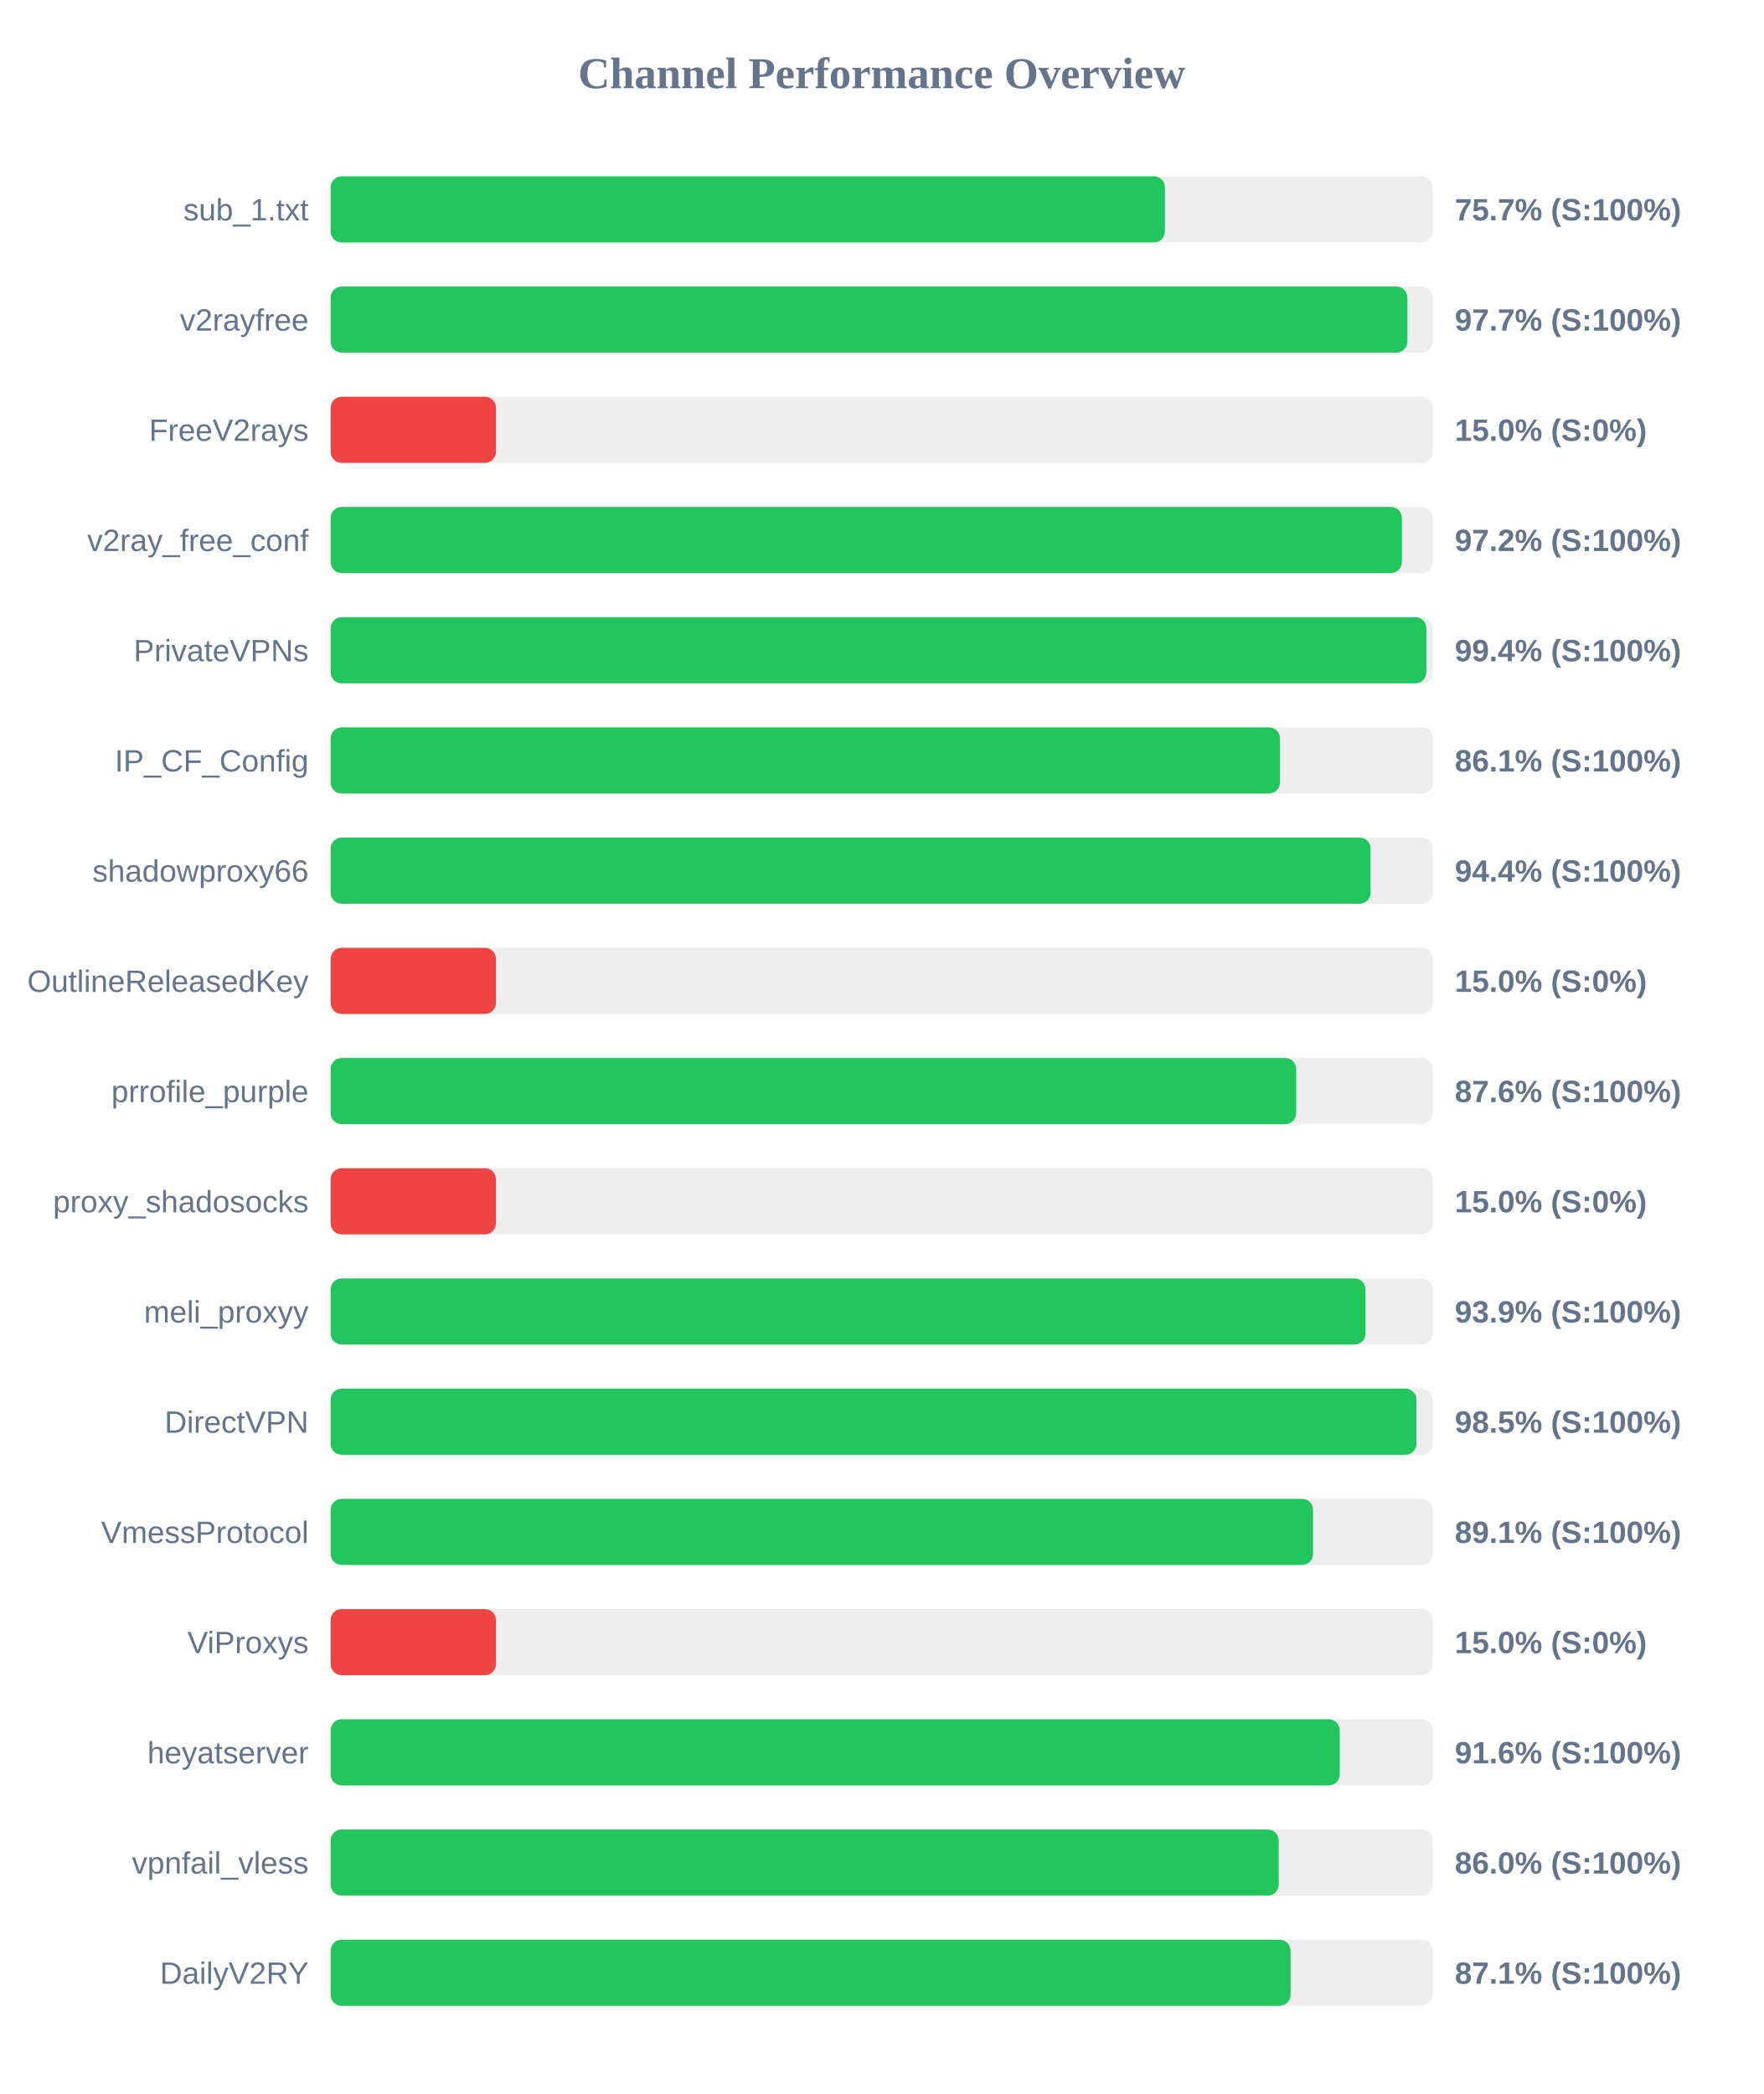
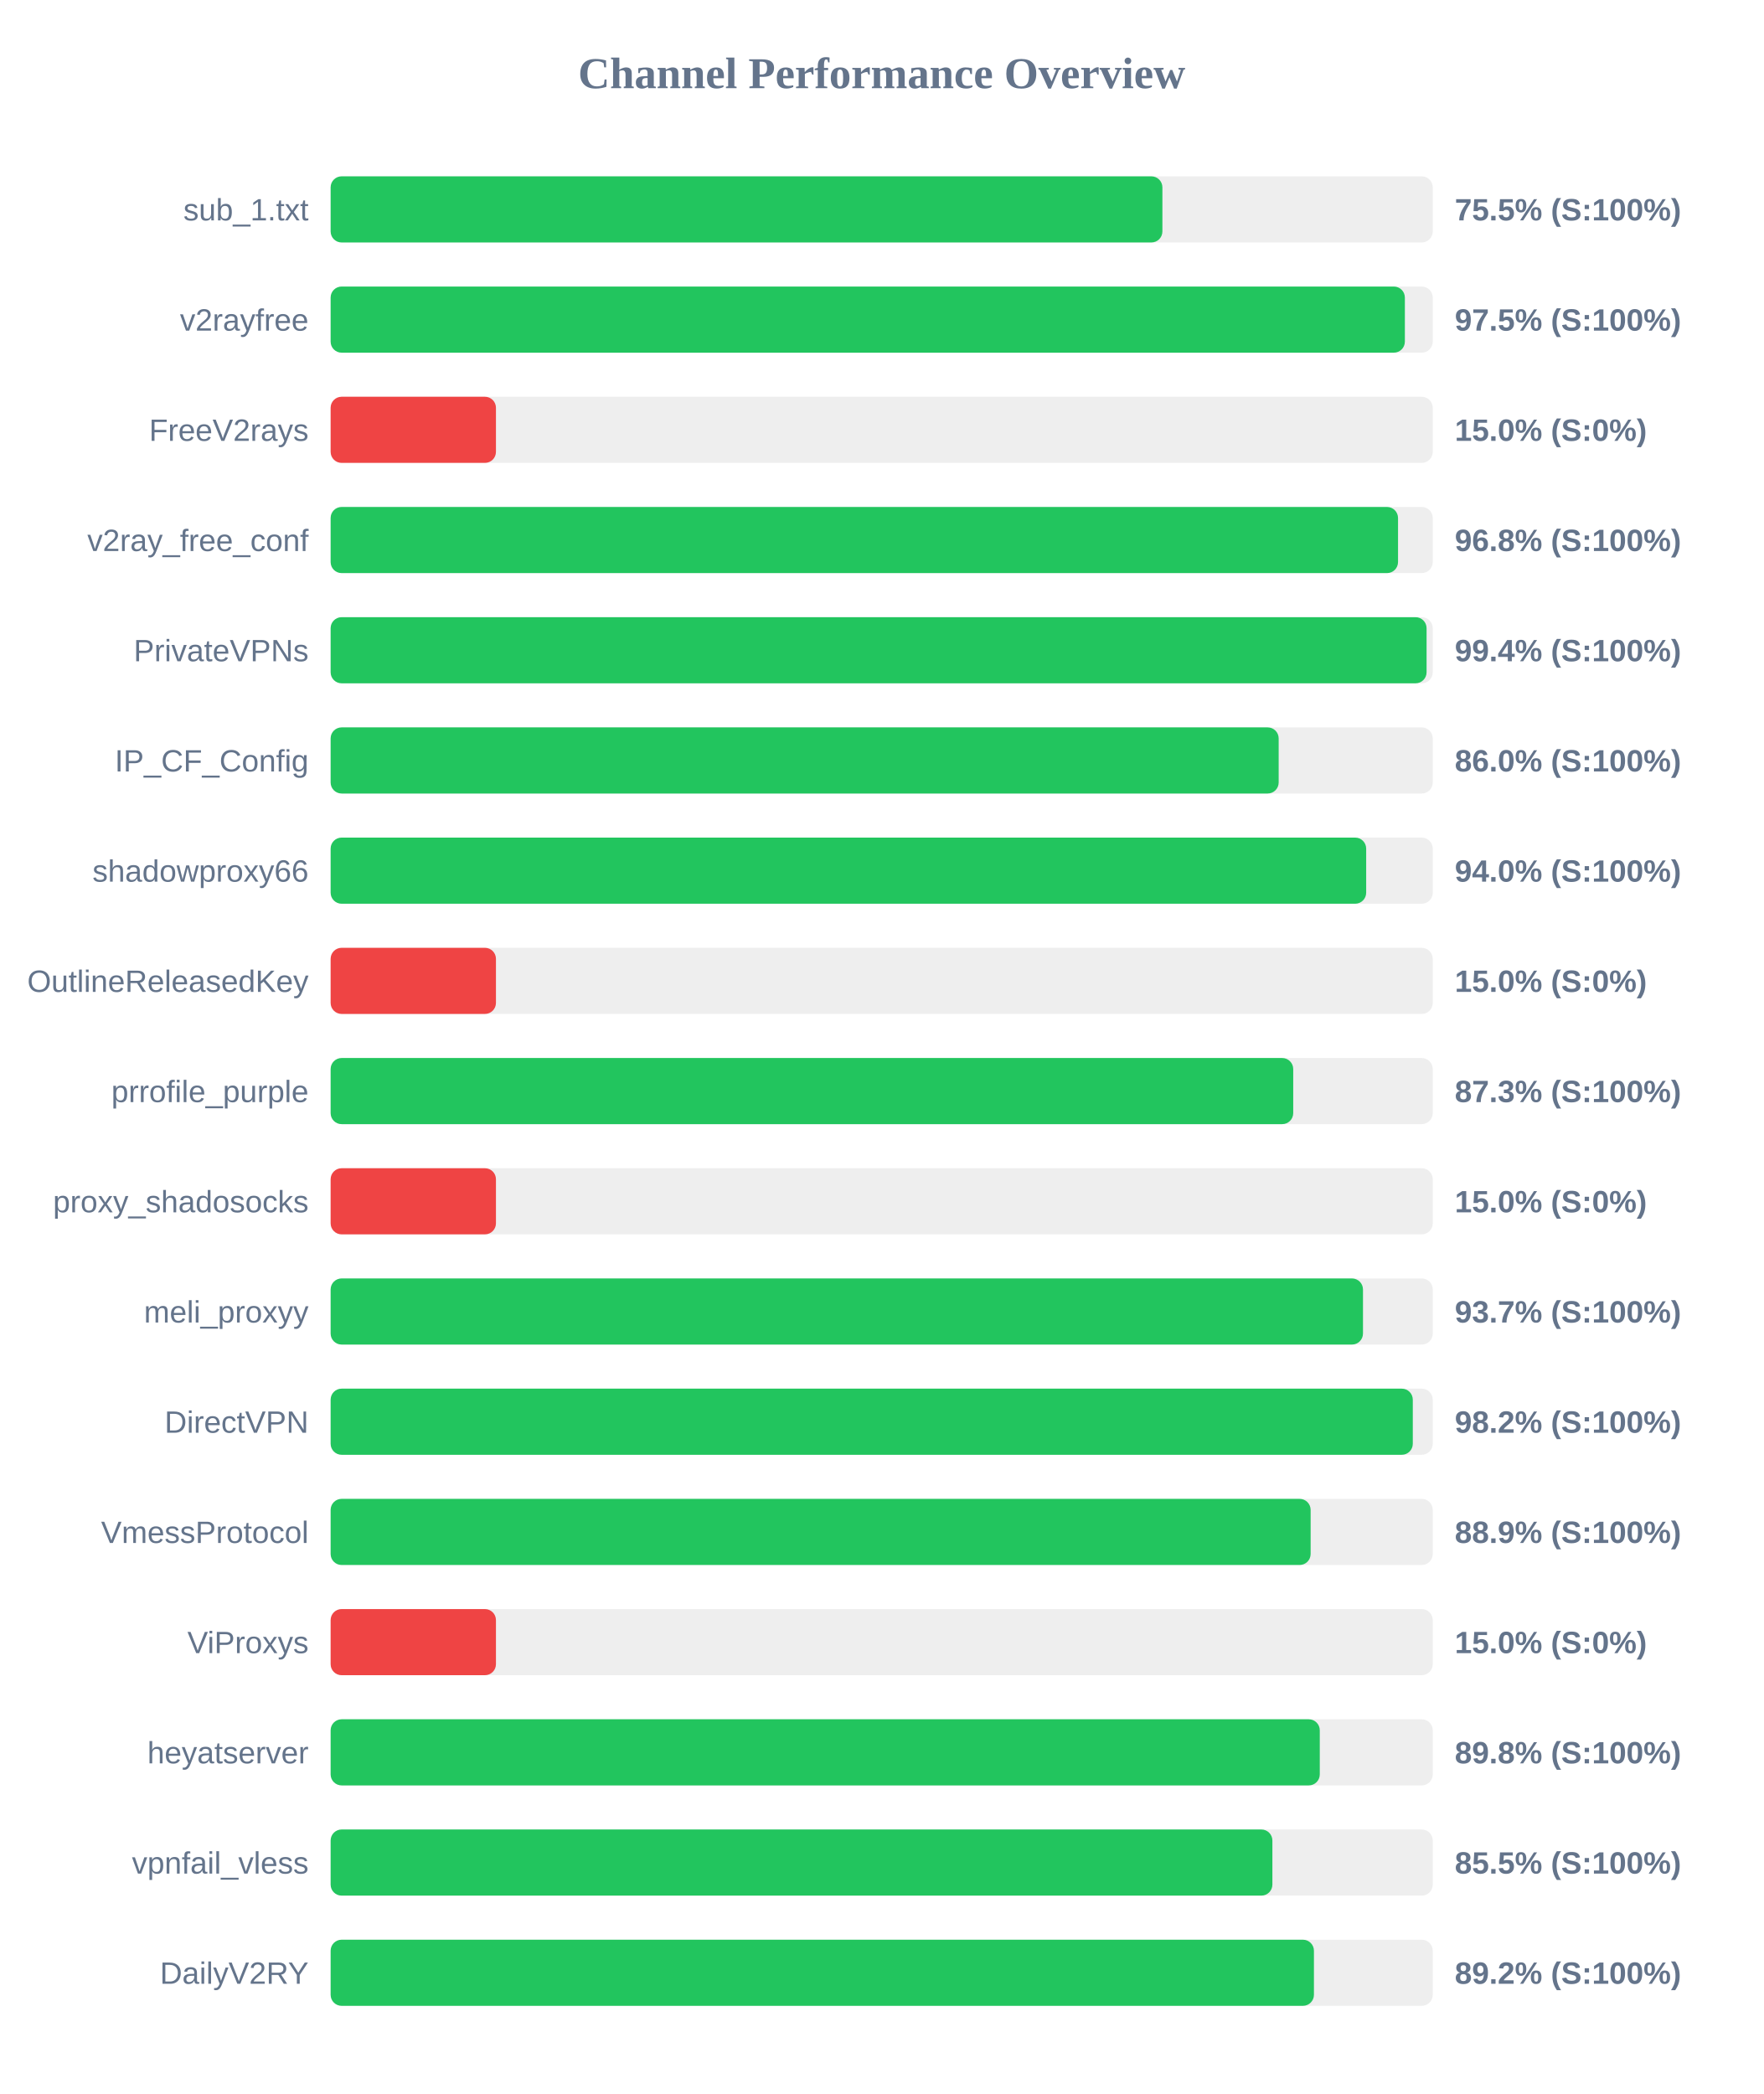
<svg xmlns="http://www.w3.org/2000/svg" width="800" height="950" version="1.1">
  <style>
        .row { font: 14px Arial; fill: #64748b; }
        .score { font: bold 14px Arial; fill: #64748b; }
    </style>
  <text x="400" y="40" text-anchor="middle" font-size="20px" font-weight="bold" fill="#64748b">Channel Performance Overview</text>
  <rect x="150" y="80" width="500" height="30" fill="#eee" rx="5" />
-   <rect x="150" y="80" width="378.5" height="30" fill="#22c55e" rx="5" />
+   <rect x="150" y="80" width="377.35" height="30" fill="#22c55e" rx="5" />
  <text x="140" y="100" text-anchor="end" class="row">sub_1.txt</text>
-   <text x="660" y="100" text-anchor="start" class="score">75.7% (S:100%)</text>
+   <text x="660" y="100" text-anchor="start" class="score">75.5% (S:100%)</text>
  <rect x="150" y="130" width="500" height="30" fill="#eee" rx="5" />
-   <rect x="150" y="130" width="488.5" height="30" fill="#22c55e" rx="5" />
+   <rect x="150" y="130" width="487.35" height="30" fill="#22c55e" rx="5" />
  <text x="140" y="150" text-anchor="end" class="row">v2rayfree</text>
-   <text x="660" y="150" text-anchor="start" class="score">97.7% (S:100%)</text>
+   <text x="660" y="150" text-anchor="start" class="score">97.5% (S:100%)</text>
  <rect x="150" y="180" width="500" height="30" fill="#eee" rx="5" />
  <rect x="150" y="180" width="75.0" height="30" fill="#ef4444" rx="5" />
  <text x="140" y="200" text-anchor="end" class="row">FreeV2rays</text>
  <text x="660" y="200" text-anchor="start" class="score">15.0% (S:0%)</text>
  <rect x="150" y="230" width="500" height="30" fill="#eee" rx="5" />
-   <rect x="150" y="230" width="486.0" height="30" fill="#22c55e" rx="5" />
+   <rect x="150" y="230" width="484.25" height="30" fill="#22c55e" rx="5" />
  <text x="140" y="250" text-anchor="end" class="row">v2ray_free_conf</text>
-   <text x="660" y="250" text-anchor="start" class="score">97.2% (S:100%)</text>
+   <text x="660" y="250" text-anchor="start" class="score">96.8% (S:100%)</text>
  <rect x="150" y="280" width="500" height="30" fill="#eee" rx="5" />
-   <rect x="150" y="280" width="497.1" height="30" fill="#22c55e" rx="5" />
+   <rect x="150" y="280" width="497.2" height="30" fill="#22c55e" rx="5" />
  <text x="140" y="300" text-anchor="end" class="row">PrivateVPNs</text>
  <text x="660" y="300" text-anchor="start" class="score">99.4% (S:100%)</text>
  <rect x="150" y="330" width="500" height="30" fill="#eee" rx="5" />
-   <rect x="150" y="330" width="430.7" height="30" fill="#22c55e" rx="5" />
+   <rect x="150" y="330" width="430.1" height="30" fill="#22c55e" rx="5" />
  <text x="140" y="350" text-anchor="end" class="row">IP_CF_Config</text>
-   <text x="660" y="350" text-anchor="start" class="score">86.1% (S:100%)</text>
+   <text x="660" y="350" text-anchor="start" class="score">86.0% (S:100%)</text>
  <rect x="150" y="380" width="500" height="30" fill="#eee" rx="5" />
-   <rect x="150" y="380" width="471.8" height="30" fill="#22c55e" rx="5" />
+   <rect x="150" y="380" width="469.8" height="30" fill="#22c55e" rx="5" />
  <text x="140" y="400" text-anchor="end" class="row">shadowproxy66</text>
-   <text x="660" y="400" text-anchor="start" class="score">94.4% (S:100%)</text>
+   <text x="660" y="400" text-anchor="start" class="score">94.0% (S:100%)</text>
  <rect x="150" y="430" width="500" height="30" fill="#eee" rx="5" />
  <rect x="150" y="430" width="75.0" height="30" fill="#ef4444" rx="5" />
  <text x="140" y="450" text-anchor="end" class="row">OutlineReleasedKey</text>
  <text x="660" y="450" text-anchor="start" class="score">15.0% (S:0%)</text>
  <rect x="150" y="480" width="500" height="30" fill="#eee" rx="5" />
-   <rect x="150" y="480" width="438.05" height="30" fill="#22c55e" rx="5" />
+   <rect x="150" y="480" width="436.7" height="30" fill="#22c55e" rx="5" />
  <text x="140" y="500" text-anchor="end" class="row">prrofile_purple</text>
-   <text x="660" y="500" text-anchor="start" class="score">87.6% (S:100%)</text>
+   <text x="660" y="500" text-anchor="start" class="score">87.3% (S:100%)</text>
  <rect x="150" y="530" width="500" height="30" fill="#eee" rx="5" />
  <rect x="150" y="530" width="75.0" height="30" fill="#ef4444" rx="5" />
  <text x="140" y="550" text-anchor="end" class="row">proxy_shadosocks</text>
  <text x="660" y="550" text-anchor="start" class="score">15.0% (S:0%)</text>
  <rect x="150" y="580" width="500" height="30" fill="#eee" rx="5" />
-   <rect x="150" y="580" width="469.5" height="30" fill="#22c55e" rx="5" />
+   <rect x="150" y="580" width="468.35" height="30" fill="#22c55e" rx="5" />
  <text x="140" y="600" text-anchor="end" class="row">meli_proxyy</text>
-   <text x="660" y="600" text-anchor="start" class="score">93.9% (S:100%)</text>
+   <text x="660" y="600" text-anchor="start" class="score">93.7% (S:100%)</text>
  <rect x="150" y="630" width="500" height="30" fill="#eee" rx="5" />
-   <rect x="150" y="630" width="492.6" height="30" fill="#22c55e" rx="5" />
+   <rect x="150" y="630" width="490.95" height="30" fill="#22c55e" rx="5" />
  <text x="140" y="650" text-anchor="end" class="row">DirectVPN</text>
-   <text x="660" y="650" text-anchor="start" class="score">98.5% (S:100%)</text>
+   <text x="660" y="650" text-anchor="start" class="score">98.2% (S:100%)</text>
  <rect x="150" y="680" width="500" height="30" fill="#eee" rx="5" />
-   <rect x="150" y="680" width="445.7" height="30" fill="#22c55e" rx="5" />
+   <rect x="150" y="680" width="444.6" height="30" fill="#22c55e" rx="5" />
  <text x="140" y="700" text-anchor="end" class="row">VmessProtocol</text>
-   <text x="660" y="700" text-anchor="start" class="score">89.1% (S:100%)</text>
+   <text x="660" y="700" text-anchor="start" class="score">88.9% (S:100%)</text>
  <rect x="150" y="730" width="500" height="30" fill="#eee" rx="5" />
  <rect x="150" y="730" width="75.0" height="30" fill="#ef4444" rx="5" />
  <text x="140" y="750" text-anchor="end" class="row">ViProxys</text>
  <text x="660" y="750" text-anchor="start" class="score">15.0% (S:0%)</text>
  <rect x="150" y="780" width="500" height="30" fill="#eee" rx="5" />
-   <rect x="150" y="780" width="457.8" height="30" fill="#22c55e" rx="5" />
+   <rect x="150" y="780" width="448.75" height="30" fill="#22c55e" rx="5" />
  <text x="140" y="800" text-anchor="end" class="row">heyatserver</text>
-   <text x="660" y="800" text-anchor="start" class="score">91.6% (S:100%)</text>
+   <text x="660" y="800" text-anchor="start" class="score">89.8% (S:100%)</text>
  <rect x="150" y="830" width="500" height="30" fill="#eee" rx="5" />
-   <rect x="150" y="830" width="430.1" height="30" fill="#22c55e" rx="5" />
+   <rect x="150" y="830" width="427.25" height="30" fill="#22c55e" rx="5" />
  <text x="140" y="850" text-anchor="end" class="row">vpnfail_vless</text>
-   <text x="660" y="850" text-anchor="start" class="score">86.0% (S:100%)</text>
+   <text x="660" y="850" text-anchor="start" class="score">85.5% (S:100%)</text>
  <rect x="150" y="880" width="500" height="30" fill="#eee" rx="5" />
-   <rect x="150" y="880" width="435.5" height="30" fill="#22c55e" rx="5" />
+   <rect x="150" y="880" width="446.1" height="30" fill="#22c55e" rx="5" />
  <text x="140" y="900" text-anchor="end" class="row">DailyV2RY</text>
-   <text x="660" y="900" text-anchor="start" class="score">87.1% (S:100%)</text>
+   <text x="660" y="900" text-anchor="start" class="score">89.2% (S:100%)</text>
</svg>
